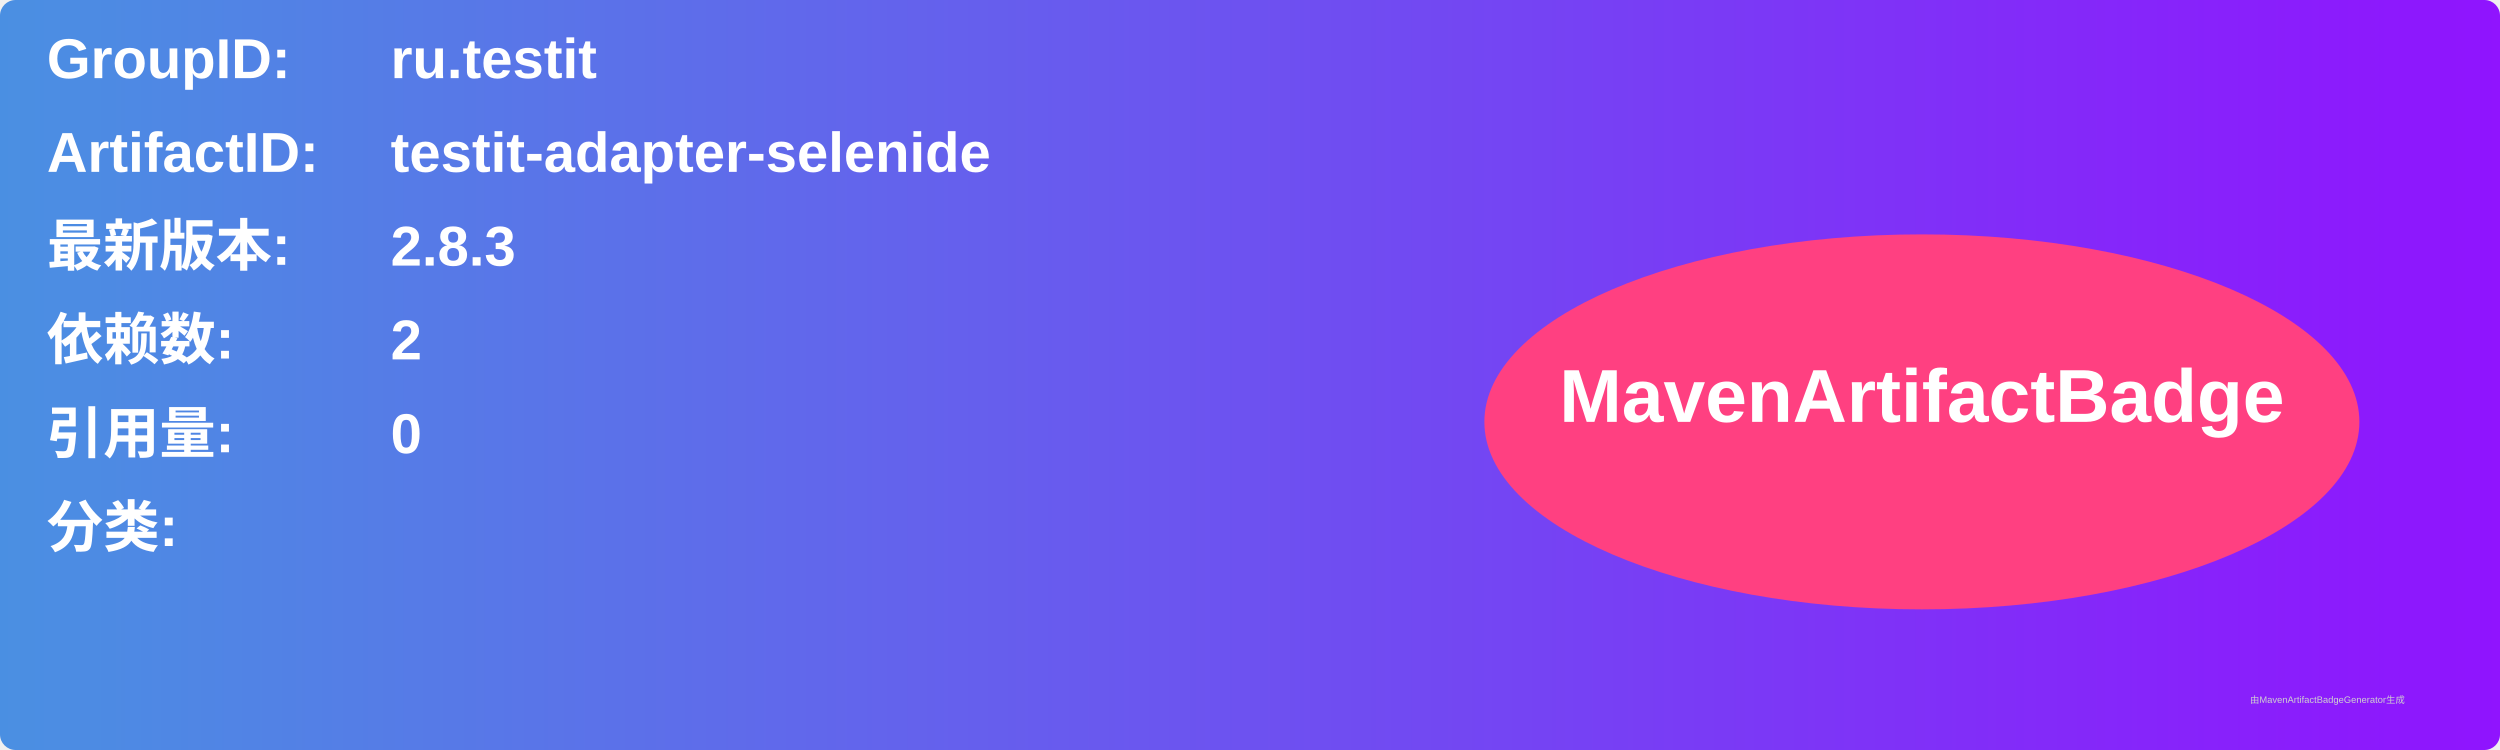
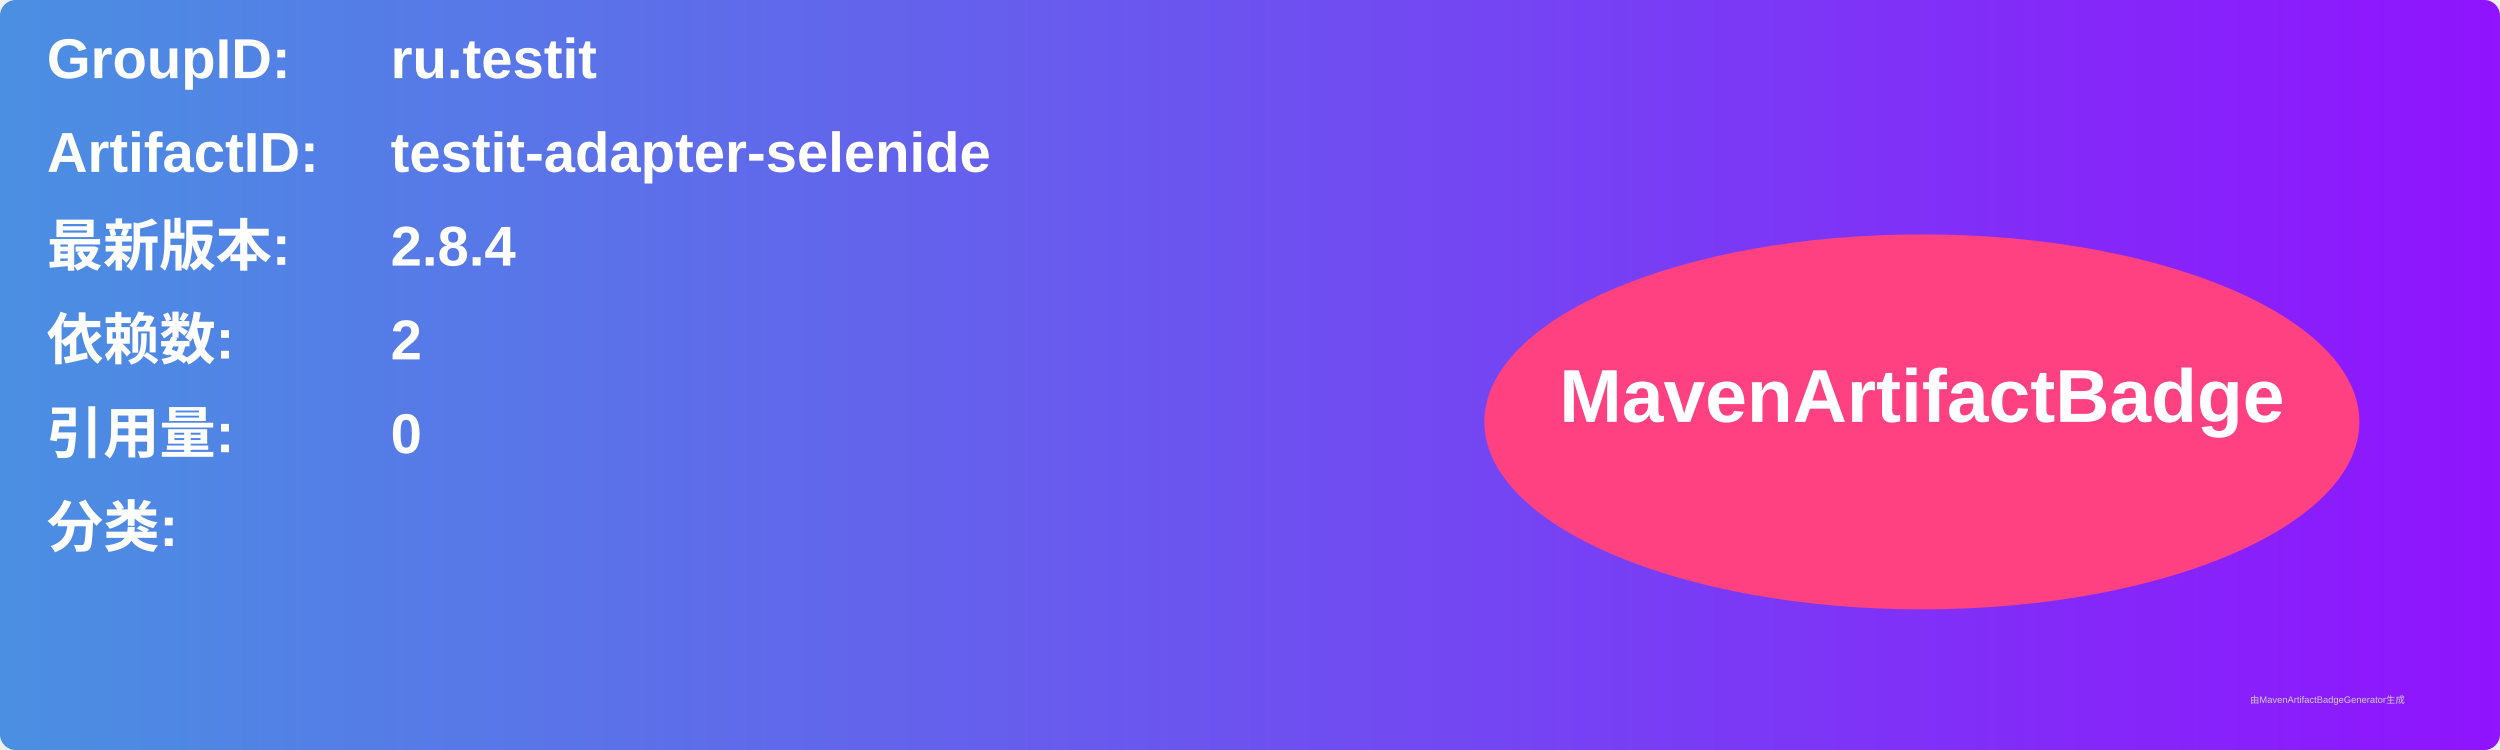
<svg xmlns="http://www.w3.org/2000/svg" width="800" height="240" viewBox="0 0 800 240">
  <linearGradient id="grad" x1="0%" y1="0%" x2="100%" y2="0%">
    <stop offset="0%" stop-color="#4a90e2" />
    <stop offset="100%" stop-color="#9013fe" />
  </linearGradient>
  <rect width="100%" height="100%" rx="5" ry="5" fill="url(#grad)" />
  <g transform="translate(15, 15)">
    <text x="0" y="10" font-family="Arial" font-size="18" fill="white" font-weight="bold" width="260">GroupID:</text>
    <text x="110" y="10" font-family="Arial" font-size="18" fill="white" font-weight="bold" width="460">ru.testit</text>
    <text x="0" y="40" font-family="Arial" font-size="18" fill="white" font-weight="bold" width="260">ArtifactID:</text>
    <text x="110" y="40" font-family="Arial" font-size="18" fill="white" font-weight="bold" width="460">testit-adapter-selenide</text>
    <text x="0" y="70" font-family="Arial" font-size="18" fill="white" font-weight="bold">最新版本:</text>
    <text x="110" y="70" font-family="Arial" font-size="18" fill="white" font-weight="bold">
-       <tspan font-weight="bold">2.8.3</tspan>
+       <tspan font-weight="bold">2.8.4</tspan>
    </text>
    <text x="0" y="100" font-family="Arial" font-size="18" fill="white" font-weight="bold">依赖数: </text>
    <text x="110" y="100" font-family="Arial" font-size="18" fill="white">
      <tspan font-weight="bold">2</tspan>
    </text>
    <text x="0" y="130" font-family="Arial" font-size="18" fill="white" font-weight="bold">引用量: </text>
    <text x="110" y="130" font-family="Arial" font-size="18" fill="white">
      <tspan font-weight="bold">0</tspan>
    </text>
    <text x="0" y="160" font-family="Arial" font-size="18" fill="white" font-weight="bold">分类:</text>
    <text x="10" y="190" font-family="Arial" font-size="10" fill="white">
      <tspan font-weight="bold" />
    </text>
    <ellipse cx="600" cy="120" rx="140" ry="60" fill="#ff4081" />
    <text x="600" y="120" text-anchor="middle" font-family="Arial" font-size="24" fill="white" font-weight="bold">MavenArtifactBadge</text>
  </g>
  <text x="720" y="225" font-family="Arial" font-size="3" fill="#d0d0d0">由MavenArtifactBadgeGenerator生成</text>
</svg>
